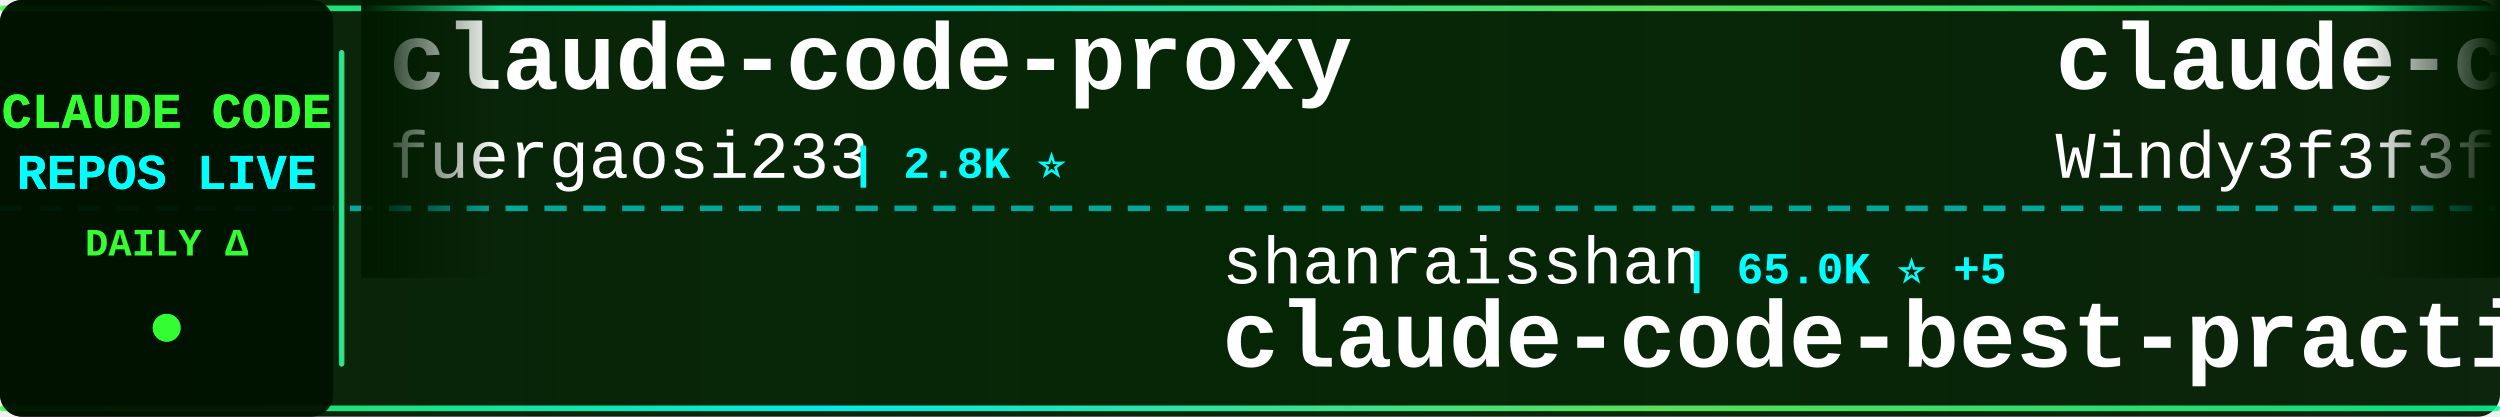
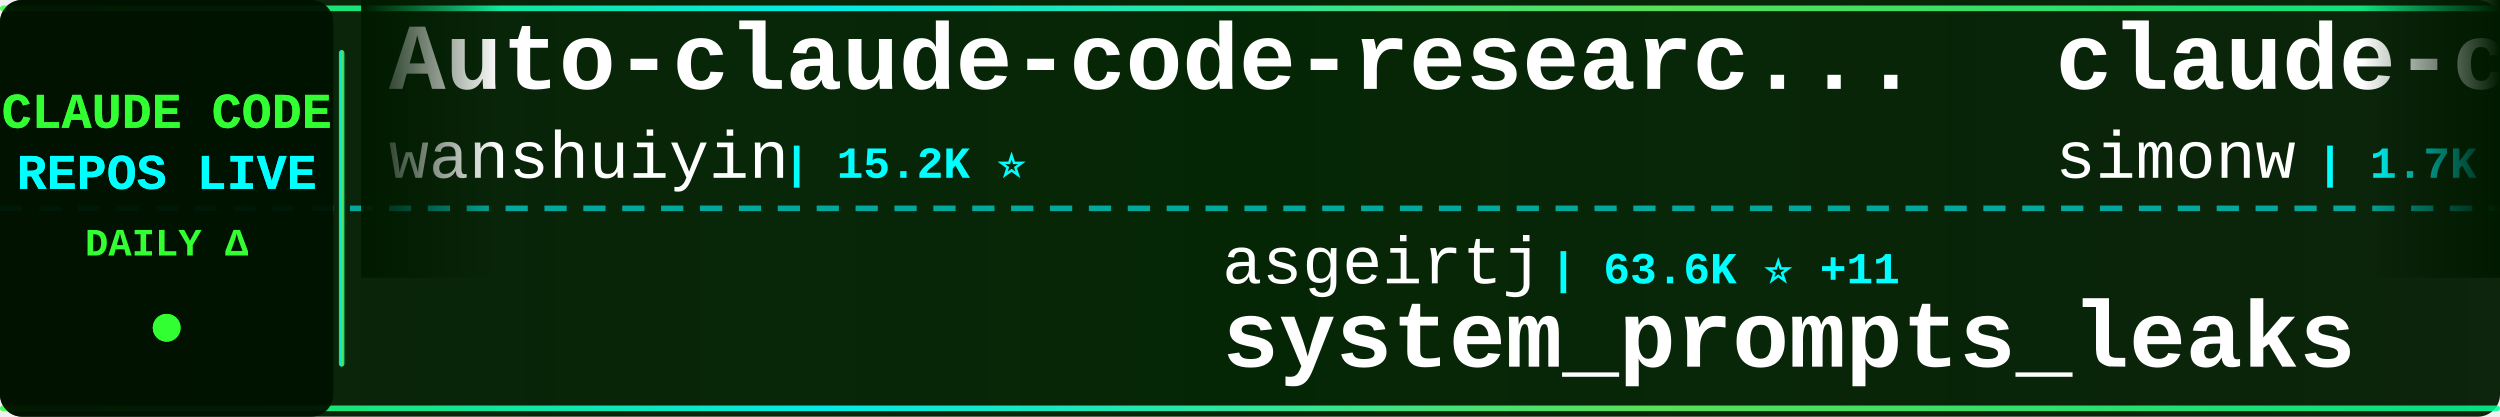
<svg xmlns="http://www.w3.org/2000/svg" width="900" height="150">
  <defs>
    <linearGradient id="tickerBg" x1="0%" y1="0%" x2="100%" y2="0%">
      <stop offset="0%" style="stop-color:#001a00;stop-opacity:0.95" />
      <stop offset="50%" style="stop-color:#002200;stop-opacity:0.98" />
      <stop offset="100%" style="stop-color:#001a00;stop-opacity:0.95" />
    </linearGradient>
    <linearGradient id="borderGrad" x1="0%" y1="0%" x2="100%" y2="0%">
      <stop offset="0%" style="stop-color:#33ff33;stop-opacity:0.85">
        <animate attributeName="stop-opacity" values="0.85;1;0.85" dur="2s" repeatCount="indefinite" />
      </stop>
      <stop offset="33%" style="stop-color:#00ffff;stop-opacity:0.9">
        <animate attributeName="stop-opacity" values="0.9;1;0.9" dur="2.2s" repeatCount="indefinite" />
      </stop>
      <stop offset="66%" style="stop-color:#66ff66;stop-opacity:0.85">
        <animate attributeName="stop-opacity" values="0.85;1;0.85" dur="1.8s" repeatCount="indefinite" />
      </stop>
      <stop offset="100%" style="stop-color:#00ff99;stop-opacity:0.85">
        <animate attributeName="stop-opacity" values="0.85;1;0.85" dur="2s" repeatCount="indefinite" />
      </stop>
    </linearGradient>
    <filter id="textGlow">
      <feGaussianBlur stdDeviation="0.1" result="coloredBlur" />
      <feMerge>
        <feMergeNode in="coloredBlur" />
        <feMergeNode in="SourceGraphic" />
      </feMerge>
    </filter>
    <filter id="metricGlow">
      <feGaussianBlur stdDeviation="0.2" result="coloredBlur" />
      <feMerge>
        <feMergeNode in="coloredBlur" />
        <feMergeNode in="SourceGraphic" />
      </feMerge>
    </filter>
    <linearGradient id="leftFade" x1="0%" y1="0%" x2="100%" y2="0%">
      <stop offset="0%" style="stop-color:#001a00;stop-opacity:1" />
      <stop offset="100%" style="stop-color:#001a00;stop-opacity:0" />
    </linearGradient>
    <linearGradient id="rightFade" x1="0%" y1="0%" x2="100%" y2="0%">
      <stop offset="0%" style="stop-color:#001a00;stop-opacity:0" />
      <stop offset="100%" style="stop-color:#001a00;stop-opacity:1" />
    </linearGradient>
  </defs>
  <rect width="900" height="150" fill="url(#tickerBg)" rx="8" />
  <rect x="0" y="2" width="900" height="2" fill="url(#borderGrad)" rx="1" />
  <rect x="0" y="146" width="900" height="2" fill="url(#borderGrad)" rx="1" />
  <line x1="0" y1="75" x2="900" y2="75" stroke="#00ffff" stroke-width="2" stroke-dasharray="8 6" opacity="0.6" />
  <rect x="0" y="0" width="120" height="150" fill="#001100" opacity="0.95" rx="8" />
  <text x="60" y="46" font-family="'Courier New', monospace" font-size="18" font-weight="bold" fill="#33ff33" text-anchor="middle" filter="url(#textGlow)">
    CLAUDE CODE
  </text>
  <text x="60" y="68" font-family="'Courier New', monospace" font-size="18" font-weight="bold" fill="#00ffff" text-anchor="middle" filter="url(#textGlow)">
    REPOS LIVE
  </text>
  <text x="60" y="92" font-family="'Courier New', monospace" font-size="14" font-weight="bold" fill="#33ff33" text-anchor="middle">
    DAILY Δ
  </text>
  <circle cx="60" cy="118" r="5" fill="#33ff33" filter="url(#metricGlow)">
    <animate attributeName="r" values="4;6;4" dur="1.5s" repeatCount="indefinite" />
    <animate attributeName="opacity" values="0.6;1;0.6" dur="1.5s" repeatCount="indefinite" />
  </circle>
  <rect x="122" y="18" width="2" height="114" fill="url(#borderGrad)" rx="1" />
  <clipPath id="tickerClip">
    <rect x="130" y="0" width="770" height="150" />
  </clipPath>
  <g clip-path="url(#tickerClip)">
    <g id="tickerItems">
      <animateTransform attributeName="transform" attributeType="XML" type="translate" from="0 0" to="-3000 0" dur="54s" repeatCount="indefinite" />
      <g transform="translate(0, 0)">
-         <text x="140" y="32" font-family="'Courier New', monospace" font-size="34" font-weight="bold" fill="#ffffff">claude-code-proxy</text>
-         <text x="140" y="64" font-family="'Courier New', monospace" font-size="24" font-weight="normal" fill="#ffffff" opacity="1.0">fuergaosi233</text>
-         <text x="306" y="64" font-family="'Courier New', monospace" font-size="16" font-weight="bold" fill="#00ffff"> | 2.8K ⭐</text>
+         <text x="140" y="32" font-family="'Courier New', monospace" font-size="34" font-weight="bold" fill="#ffffff">Auto-claude-code-researc...</text>
+         <text x="140" y="64" font-family="'Courier New', monospace" font-size="24" font-weight="normal" fill="#ffffff" opacity="1.0">wanshuiyin</text>
+         <text x="282" y="64" font-family="'Courier New', monospace" font-size="16" font-weight="bold" fill="#00ffff"> | 15.2K ⭐</text>
      </g>
      <g transform="translate(300, 0)">
-         <text x="140" y="102" font-family="'Courier New', monospace" font-size="24" font-weight="normal" fill="#ffffff" opacity="1.0">shanraisshan</text>
-         <text x="306" y="102" font-family="'Courier New', monospace" font-size="16" font-weight="bold" fill="#00ffff"> | 65.0K ⭐ +5</text>
-         <text x="140" y="132" font-family="'Courier New', monospace" font-size="34" font-weight="bold" fill="#ffffff">claude-code-best-practic...</text>
+         <text x="140" y="102" font-family="'Courier New', monospace" font-size="24" font-weight="normal" fill="#ffffff" opacity="1.0">asgeirtj</text>
+         <text x="258" y="102" font-family="'Courier New', monospace" font-size="16" font-weight="bold" fill="#00ffff"> | 63.6K ⭐ +11</text>
+         <text x="140" y="132" font-family="'Courier New', monospace" font-size="34" font-weight="bold" fill="#ffffff">system_prompts_leaks</text>
      </g>
      <g transform="translate(600, 0)">
-         <text x="140" y="32" font-family="'Courier New', monospace" font-size="34" font-weight="bold" fill="#ffffff">claude-code-from-scratch</text>
-         <text x="140" y="64" font-family="'Courier New', monospace" font-size="24" font-weight="normal" fill="#ffffff" opacity="1.0">Windy3f3f3f3f</text>
-         <text x="318" y="64" font-family="'Courier New', monospace" font-size="16" font-weight="bold" fill="#00ffff"> | 2.6K ⭐</text>
+         <text x="140" y="32" font-family="'Courier New', monospace" font-size="34" font-weight="bold" fill="#ffffff">claude-code-transcripts</text>
+         <text x="140" y="64" font-family="'Courier New', monospace" font-size="24" font-weight="normal" fill="#ffffff" opacity="1.0">simonw</text>
+         <text x="234" y="64" font-family="'Courier New', monospace" font-size="16" font-weight="bold" fill="#00ffff"> | 1.7K ⭐ +1</text>
      </g>
      <g transform="translate(900, 0)">
-         <text x="140" y="102" font-family="'Courier New', monospace" font-size="24" font-weight="normal" fill="#ffffff" opacity="1.0">huangjia2019</text>
-         <text x="306" y="102" font-family="'Courier New', monospace" font-size="16" font-weight="bold" fill="#00ffff"> | 1.1K ⭐</text>
-         <text x="140" y="132" font-family="'Courier New', monospace" font-size="34" font-weight="bold" fill="#ffffff">claude-code-engineering</text>
+         <text x="140" y="102" font-family="'Courier New', monospace" font-size="24" font-weight="normal" fill="#ffffff" opacity="1.0">FlorianBruniaux</text>
+         <text x="342" y="102" font-family="'Courier New', monospace" font-size="16" font-weight="bold" fill="#00ffff"> | 5.8K ⭐ +1</text>
+         <text x="140" y="132" font-family="'Courier New', monospace" font-size="34" font-weight="bold" fill="#ffffff">claude-code-ultimate-gui...</text>
      </g>
      <g transform="translate(1200, 0)">
-         <text x="140" y="32" font-family="'Courier New', monospace" font-size="34" font-weight="bold" fill="#ffffff">Claude-Code-Source-Study</text>
-         <text x="140" y="64" font-family="'Courier New', monospace" font-size="24" font-weight="normal" fill="#ffffff" opacity="1.0">luyao618</text>
-         <text x="258" y="64" font-family="'Courier New', monospace" font-size="16" font-weight="bold" fill="#00ffff"> | 1.7K ⭐</text>
+         <text x="140" y="32" font-family="'Courier New', monospace" font-size="34" font-weight="bold" fill="#ffffff">claude-code-from-source</text>
+         <text x="140" y="64" font-family="'Courier New', monospace" font-size="24" font-weight="normal" fill="#ffffff" opacity="1.0">alejandrobalderas</text>
+         <text x="366" y="64" font-family="'Courier New', monospace" font-size="16" font-weight="bold" fill="#00ffff"> | 2.8K ⭐</text>
      </g>
      <g transform="translate(1500, 0)">
-         <text x="140" y="102" font-family="'Courier New', monospace" font-size="24" font-weight="normal" fill="#ffffff" opacity="1.0">jeremylongshore</text>
-         <text x="342" y="102" font-family="'Courier New', monospace" font-size="16" font-weight="bold" fill="#00ffff"> | 2.7K ⭐ +2</text>
-         <text x="140" y="132" font-family="'Courier New', monospace" font-size="34" font-weight="bold" fill="#ffffff">claude-code-plugins-plus...</text>
+         <text x="140" y="102" font-family="'Courier New', monospace" font-size="24" font-weight="normal" fill="#ffffff" opacity="1.0">xu-xiang</text>
+         <text x="258" y="102" font-family="'Courier New', monospace" font-size="16" font-weight="bold" fill="#00ffff"> | 1.9K ⭐</text>
+         <text x="140" y="132" font-family="'Courier New', monospace" font-size="34" font-weight="bold" fill="#ffffff">everything-claude-code-z...</text>
      </g>
      <g transform="translate(1800, 0)">
-         <text x="140" y="32" font-family="'Courier New', monospace" font-size="34" font-weight="bold" fill="#ffffff">claude-code-infrastructu...</text>
-         <text x="140" y="64" font-family="'Courier New', monospace" font-size="24" font-weight="normal" fill="#ffffff" opacity="1.0">diet103</text>
-         <text x="246" y="64" font-family="'Courier New', monospace" font-size="16" font-weight="bold" fill="#00ffff"> | 10.0K ⭐</text>
+         <text x="140" y="32" font-family="'Courier New', monospace" font-size="34" font-weight="bold" fill="#ffffff">claude-code-tudou</text>
+         <text x="140" y="64" font-family="'Courier New', monospace" font-size="24" font-weight="normal" fill="#ffffff" opacity="1.0">AICoderTudou</text>
+         <text x="306" y="64" font-family="'Courier New', monospace" font-size="16" font-weight="bold" fill="#00ffff"> | 496 ⭐</text>
      </g>
      <g transform="translate(2100, 0)">
-         <text x="140" y="102" font-family="'Courier New', monospace" font-size="24" font-weight="normal" fill="#ffffff" opacity="1.0">RichardAtCT</text>
-         <text x="294" y="102" font-family="'Courier New', monospace" font-size="16" font-weight="bold" fill="#00ffff"> | 2.8K ⭐</text>
-         <text x="140" y="132" font-family="'Courier New', monospace" font-size="34" font-weight="bold" fill="#ffffff">claude-code-telegram</text>
+         <text x="140" y="102" font-family="'Courier New', monospace" font-size="24" font-weight="normal" fill="#ffffff" opacity="1.0">lintsinghua</text>
+         <text x="294" y="102" font-family="'Courier New', monospace" font-size="16" font-weight="bold" fill="#00ffff"> | 4.1K ⭐</text>
+         <text x="140" y="132" font-family="'Courier New', monospace" font-size="34" font-weight="bold" fill="#ffffff">claude-code-book</text>
      </g>
      <g transform="translate(2400, 0)">
-         <text x="140" y="32" font-family="'Courier New', monospace" font-size="34" font-weight="bold" fill="#ffffff">skills</text>
-         <text x="140" y="64" font-family="'Courier New', monospace" font-size="24" font-weight="normal" fill="#ffffff" opacity="1.0">anthropics</text>
-         <text x="282" y="64" font-family="'Courier New', monospace" font-size="16" font-weight="bold" fill="#00ffff"> | 171.5K ⭐ +28</text>
+         <text x="140" y="32" font-family="'Courier New', monospace" font-size="34" font-weight="bold" fill="#ffffff">claude-code-local</text>
+         <text x="140" y="64" font-family="'Courier New', monospace" font-size="24" font-weight="normal" fill="#ffffff" opacity="1.0">nicedreamzapp</text>
+         <text x="318" y="64" font-family="'Courier New', monospace" font-size="16" font-weight="bold" fill="#00ffff"> | 3.2K ⭐</text>
      </g>
      <g transform="translate(2700, 0)">
-         <text x="140" y="102" font-family="'Courier New', monospace" font-size="24" font-weight="normal" fill="#ffffff" opacity="1.0">Njengah</text>
-         <text x="246" y="102" font-family="'Courier New', monospace" font-size="16" font-weight="bold" fill="#00ffff"> | 1.9K ⭐</text>
-         <text x="140" y="132" font-family="'Courier New', monospace" font-size="34" font-weight="bold" fill="#ffffff">claude-code-cheat-sheet</text>
+         <text x="140" y="102" font-family="'Courier New', monospace" font-size="24" font-weight="normal" fill="#ffffff" opacity="1.0">SeemSeam</text>
+         <text x="258" y="102" font-family="'Courier New', monospace" font-size="16" font-weight="bold" fill="#00ffff"> | 3.5K ⭐ +1</text>
+         <text x="140" y="132" font-family="'Courier New', monospace" font-size="34" font-weight="bold" fill="#ffffff">claude_codex_bridge</text>
      </g>
      <g transform="translate(3000, 0)">
-         <text x="140" y="32" font-family="'Courier New', monospace" font-size="34" font-weight="bold" fill="#ffffff">claude-code-proxy</text>
-         <text x="140" y="64" font-family="'Courier New', monospace" font-size="24" font-weight="normal" fill="#ffffff" opacity="1.0">fuergaosi233</text>
-         <text x="306" y="64" font-family="'Courier New', monospace" font-size="16" font-weight="bold" fill="#00ffff"> | 2.8K ⭐</text>
+         <text x="140" y="32" font-family="'Courier New', monospace" font-size="34" font-weight="bold" fill="#ffffff">Auto-claude-code-researc...</text>
+         <text x="140" y="64" font-family="'Courier New', monospace" font-size="24" font-weight="normal" fill="#ffffff" opacity="1.0">wanshuiyin</text>
+         <text x="282" y="64" font-family="'Courier New', monospace" font-size="16" font-weight="bold" fill="#00ffff"> | 15.2K ⭐</text>
      </g>
      <g transform="translate(3300, 0)">
-         <text x="140" y="102" font-family="'Courier New', monospace" font-size="24" font-weight="normal" fill="#ffffff" opacity="1.0">shanraisshan</text>
-         <text x="306" y="102" font-family="'Courier New', monospace" font-size="16" font-weight="bold" fill="#00ffff"> | 65.0K ⭐ +5</text>
-         <text x="140" y="132" font-family="'Courier New', monospace" font-size="34" font-weight="bold" fill="#ffffff">claude-code-best-practic...</text>
+         <text x="140" y="102" font-family="'Courier New', monospace" font-size="24" font-weight="normal" fill="#ffffff" opacity="1.0">asgeirtj</text>
+         <text x="258" y="102" font-family="'Courier New', monospace" font-size="16" font-weight="bold" fill="#00ffff"> | 63.6K ⭐ +11</text>
+         <text x="140" y="132" font-family="'Courier New', monospace" font-size="34" font-weight="bold" fill="#ffffff">system_prompts_leaks</text>
      </g>
      <g transform="translate(3600, 0)">
-         <text x="140" y="32" font-family="'Courier New', monospace" font-size="34" font-weight="bold" fill="#ffffff">claude-code-from-scratch</text>
-         <text x="140" y="64" font-family="'Courier New', monospace" font-size="24" font-weight="normal" fill="#ffffff" opacity="1.0">Windy3f3f3f3f</text>
-         <text x="318" y="64" font-family="'Courier New', monospace" font-size="16" font-weight="bold" fill="#00ffff"> | 2.6K ⭐</text>
+         <text x="140" y="32" font-family="'Courier New', monospace" font-size="34" font-weight="bold" fill="#ffffff">claude-code-transcripts</text>
+         <text x="140" y="64" font-family="'Courier New', monospace" font-size="24" font-weight="normal" fill="#ffffff" opacity="1.0">simonw</text>
+         <text x="234" y="64" font-family="'Courier New', monospace" font-size="16" font-weight="bold" fill="#00ffff"> | 1.7K ⭐ +1</text>
      </g>
      <g transform="translate(3900, 0)">
-         <text x="140" y="102" font-family="'Courier New', monospace" font-size="24" font-weight="normal" fill="#ffffff" opacity="1.0">huangjia2019</text>
-         <text x="306" y="102" font-family="'Courier New', monospace" font-size="16" font-weight="bold" fill="#00ffff"> | 1.1K ⭐</text>
-         <text x="140" y="132" font-family="'Courier New', monospace" font-size="34" font-weight="bold" fill="#ffffff">claude-code-engineering</text>
+         <text x="140" y="102" font-family="'Courier New', monospace" font-size="24" font-weight="normal" fill="#ffffff" opacity="1.0">FlorianBruniaux</text>
+         <text x="342" y="102" font-family="'Courier New', monospace" font-size="16" font-weight="bold" fill="#00ffff"> | 5.8K ⭐ +1</text>
+         <text x="140" y="132" font-family="'Courier New', monospace" font-size="34" font-weight="bold" fill="#ffffff">claude-code-ultimate-gui...</text>
      </g>
    </g>
  </g>
  <rect x="130" y="0" width="50" height="100" fill="url(#leftFade)" />
  <rect x="850" y="0" width="50" height="100" fill="url(#rightFade)" />
</svg>
